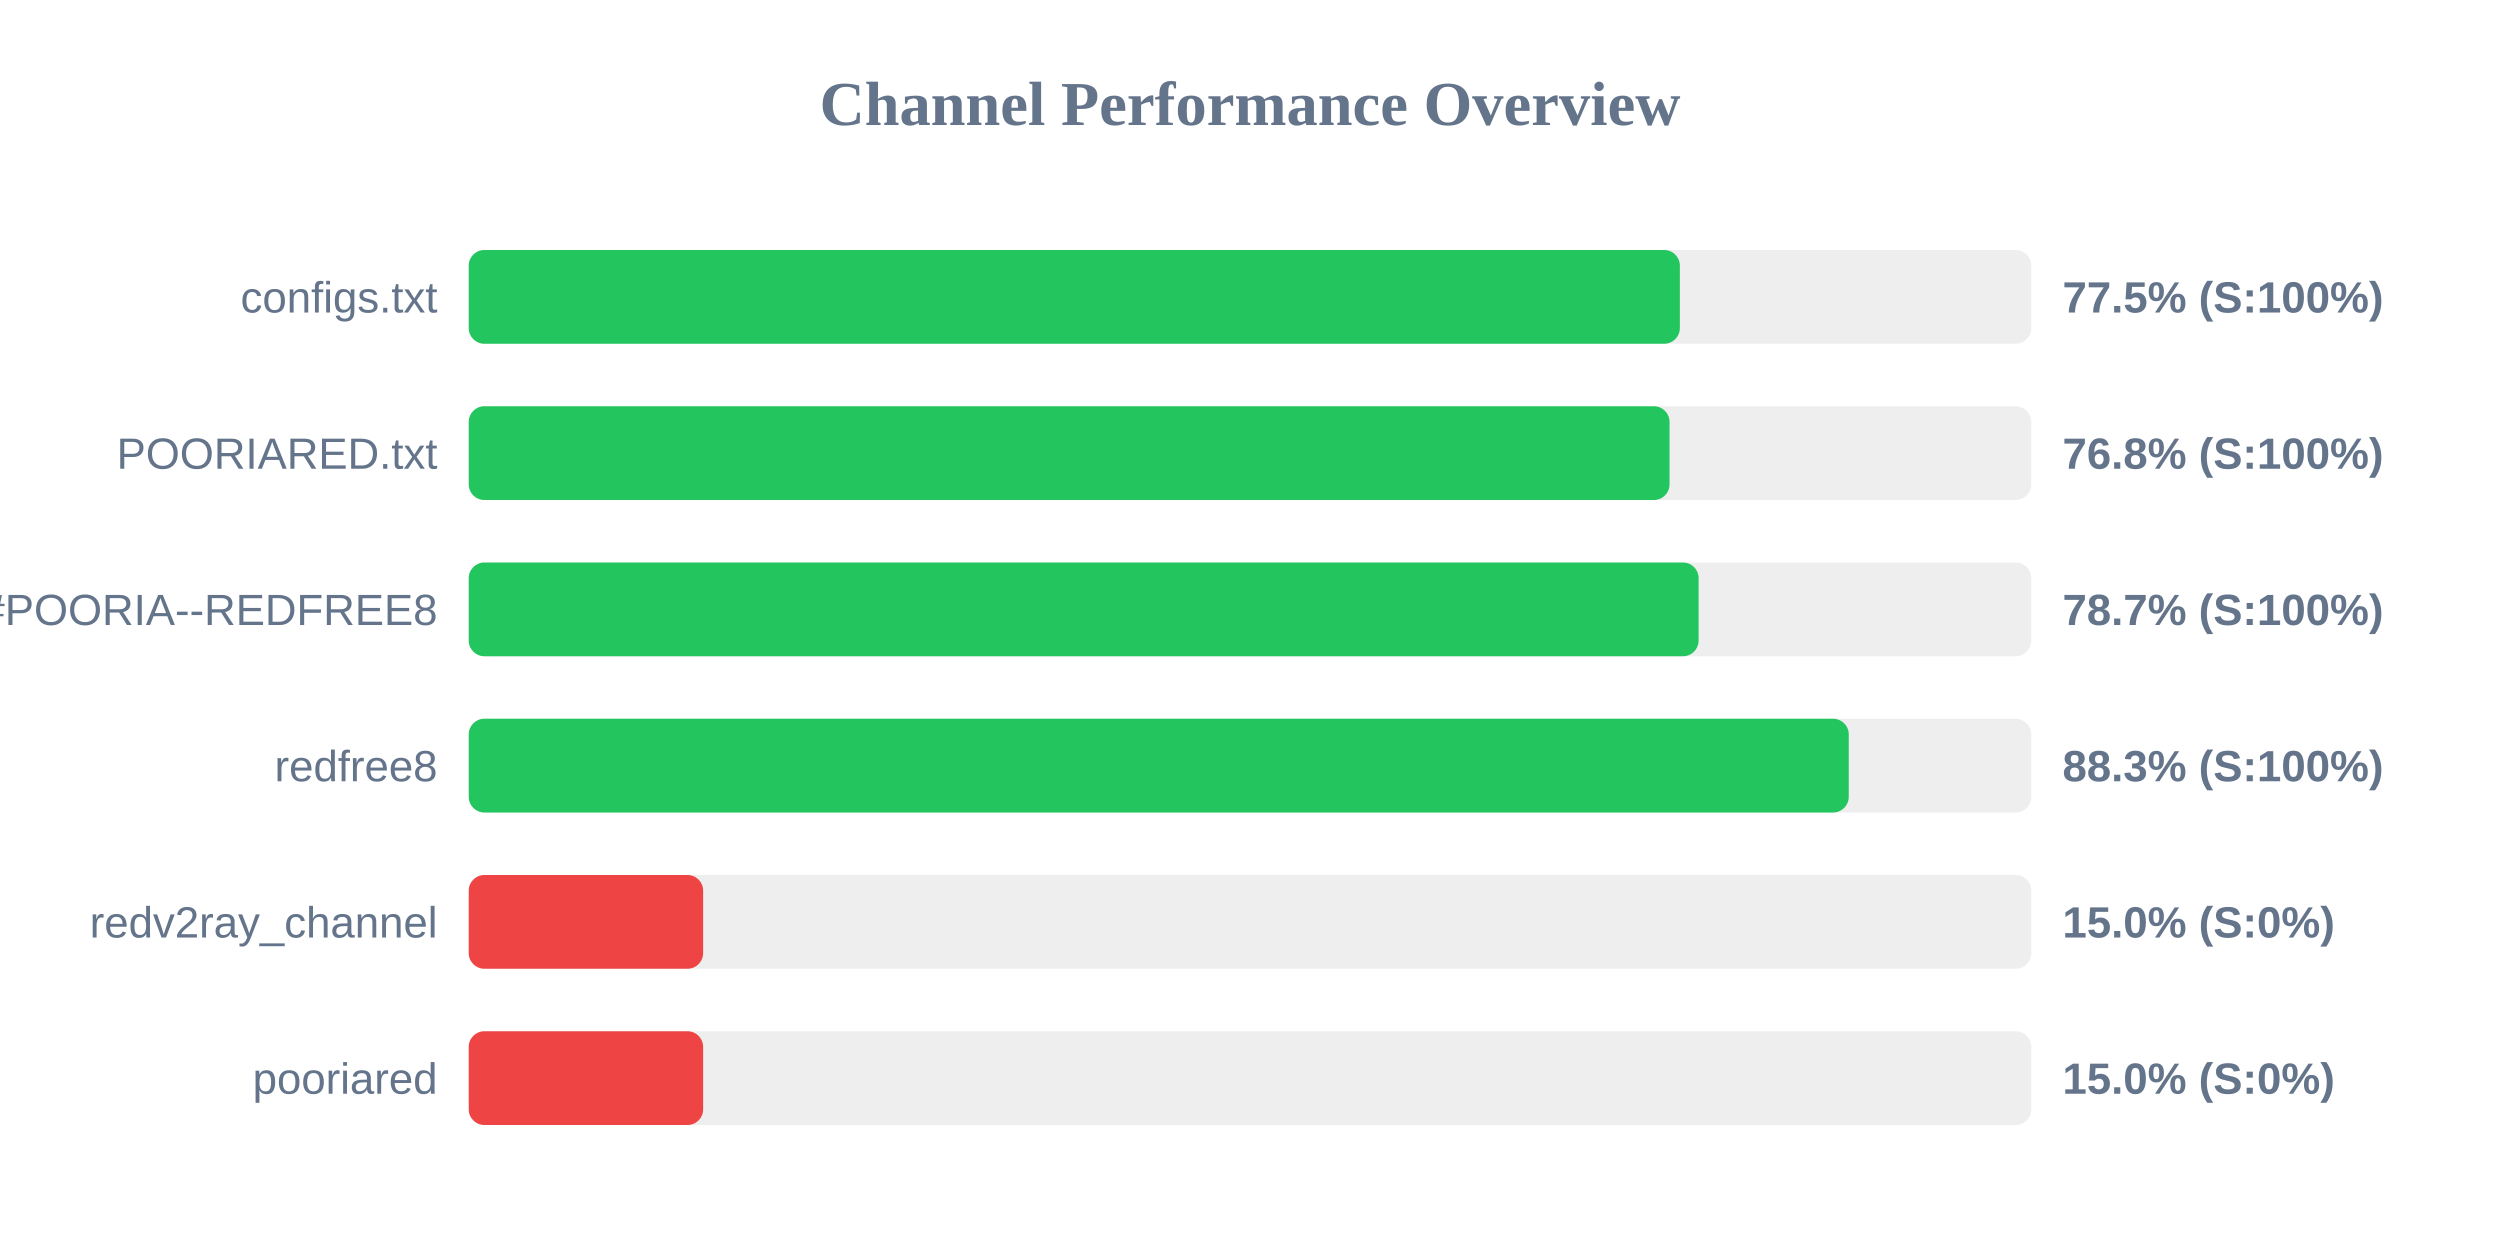
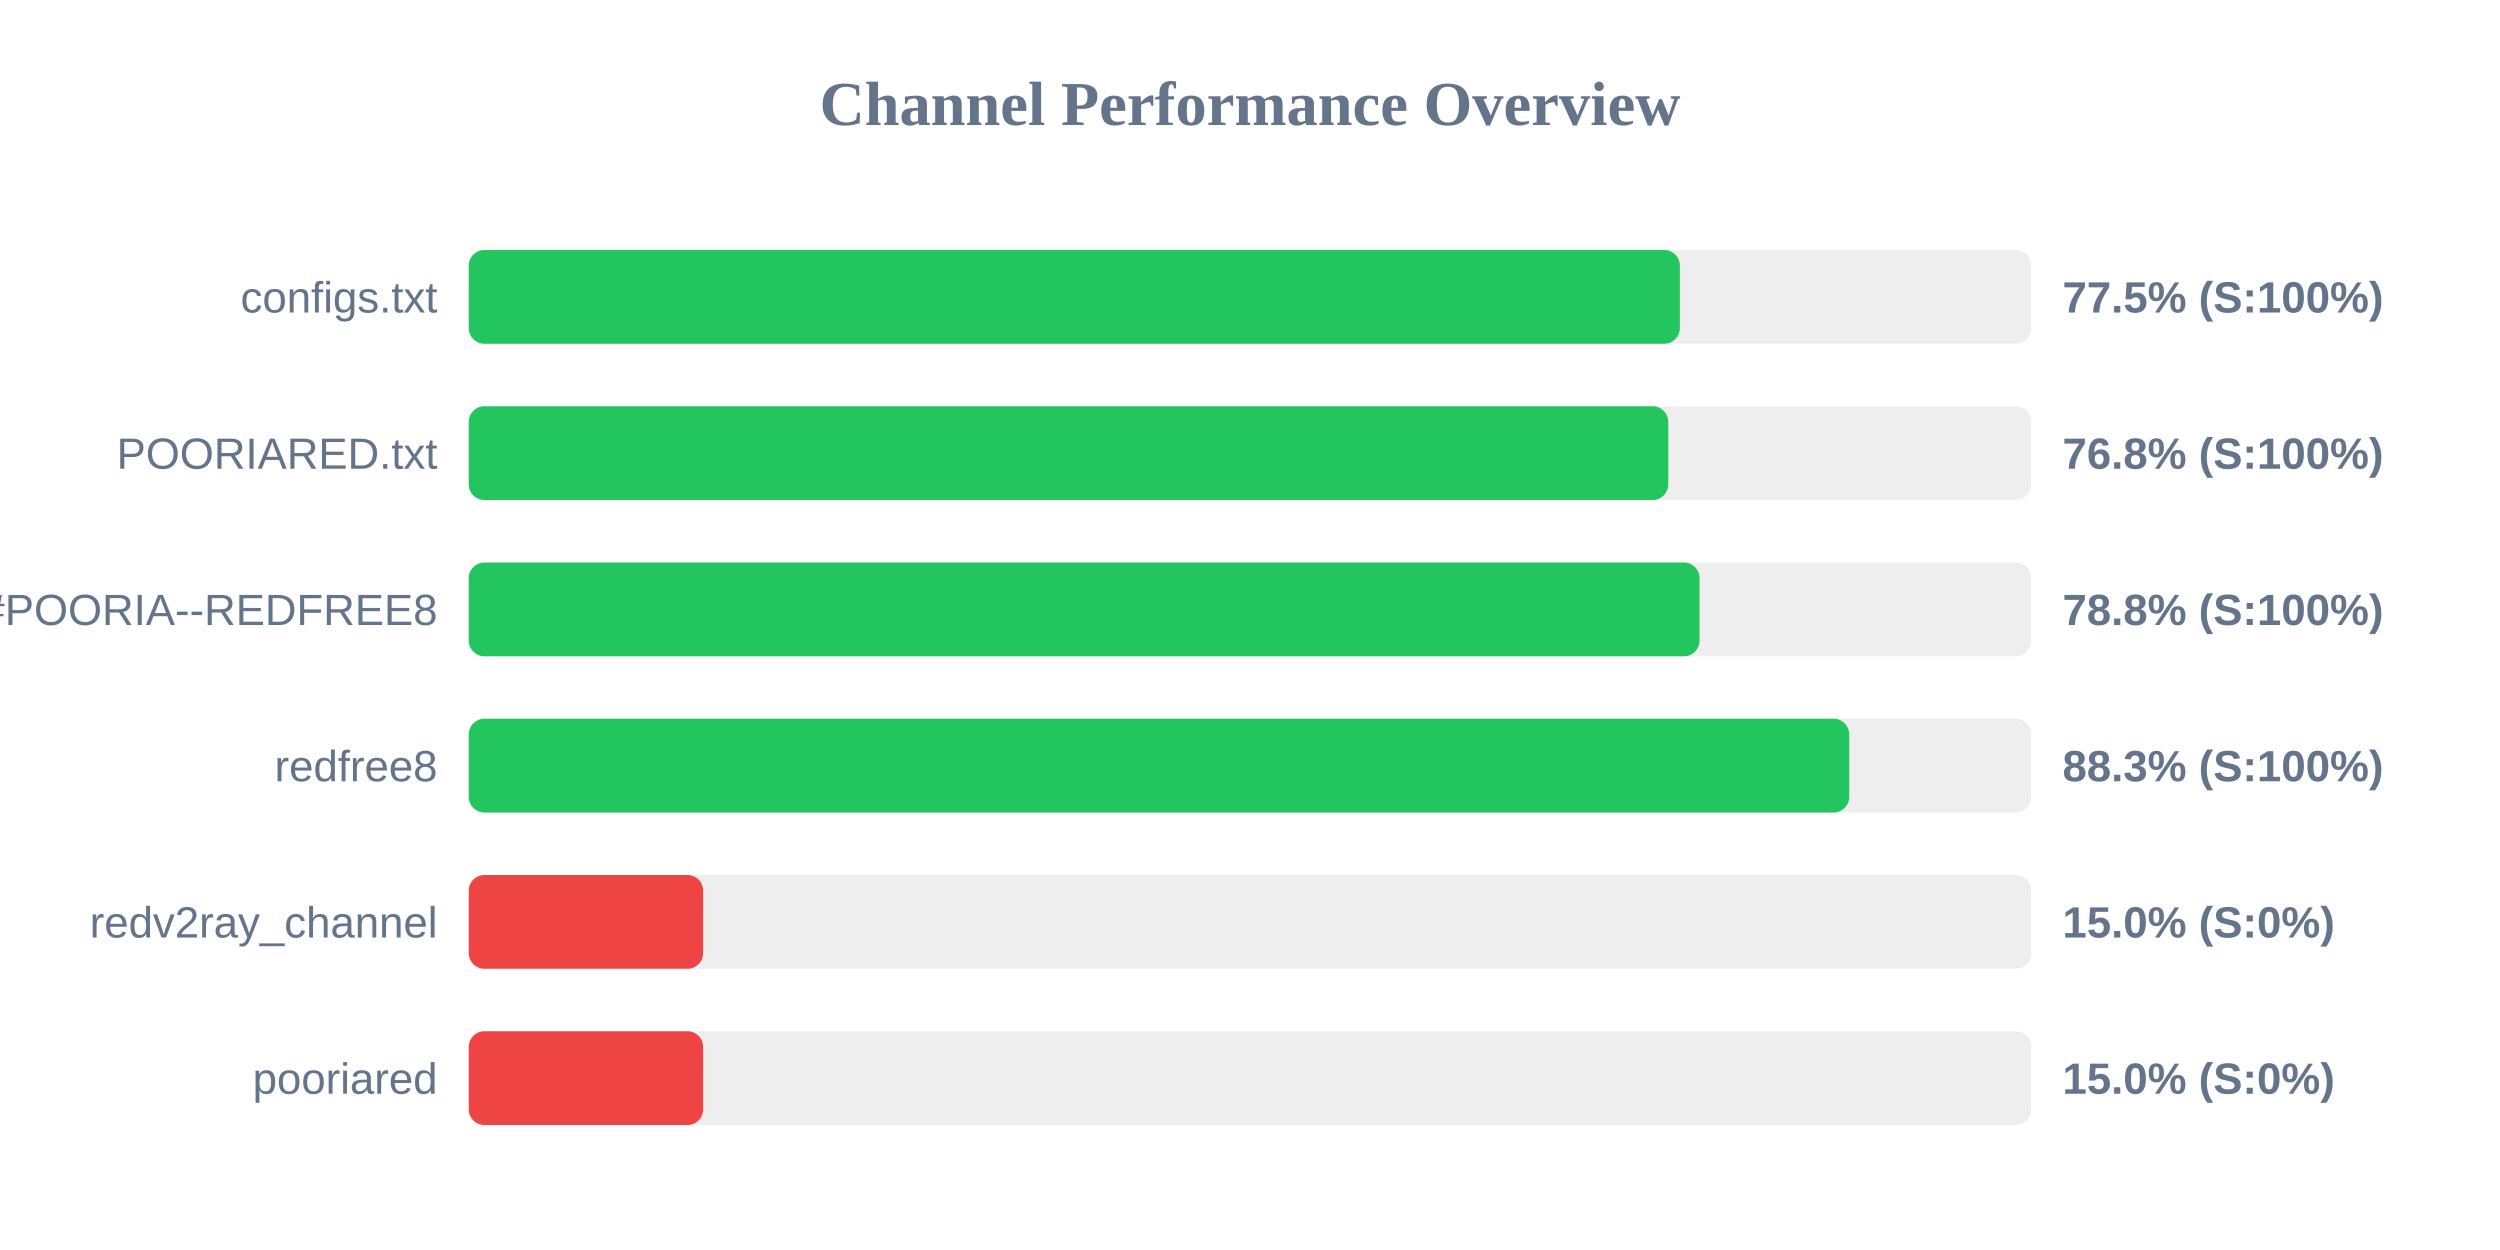
<svg xmlns="http://www.w3.org/2000/svg" width="800" height="400" version="1.1">
  <style>
        .row { font: 14px Arial; fill: #64748b; }
        .score { font: bold 14px Arial; fill: #64748b; }
    </style>
  <text x="400" y="40" text-anchor="middle" font-size="20px" font-weight="bold" fill="#64748b">Channel Performance Overview</text>
  <rect x="150" y="80" width="500" height="30" fill="#eee" rx="5" />
  <rect x="150" y="80" width="387.55" height="30" fill="#22c55e" rx="5" />
  <text x="140" y="100" text-anchor="end" class="row">configs.txt</text>
  <text x="660" y="100" text-anchor="start" class="score">77.5% (S:100%)</text>
  <rect x="150" y="130" width="500" height="30" fill="#eee" rx="5" />
-   <rect x="150" y="130" width="384.25" height="30" fill="#22c55e" rx="5" />
+   <rect x="150" y="130" width="383.85" height="30" fill="#22c55e" rx="5" />
  <text x="140" y="150" text-anchor="end" class="row">POORIARED.txt</text>
  <text x="660" y="150" text-anchor="start" class="score">76.8% (S:100%)</text>
  <rect x="150" y="180" width="500" height="30" fill="#eee" rx="5" />
-   <rect x="150" y="180" width="393.55" height="30" fill="#22c55e" rx="5" />
+   <rect x="150" y="180" width="393.85" height="30" fill="#22c55e" rx="5" />
  <text x="140" y="200" text-anchor="end" class="row">POORIA--REDFREE8.txt#POORIA--REDFREE8</text>
-   <text x="660" y="200" text-anchor="start" class="score">78.7% (S:100%)</text>
+   <text x="660" y="200" text-anchor="start" class="score">78.8% (S:100%)</text>
  <rect x="150" y="230" width="500" height="30" fill="#eee" rx="5" />
-   <rect x="150" y="230" width="441.6" height="30" fill="#22c55e" rx="5" />
+   <rect x="150" y="230" width="441.75" height="30" fill="#22c55e" rx="5" />
  <text x="140" y="250" text-anchor="end" class="row">redfree8</text>
  <text x="660" y="250" text-anchor="start" class="score">88.3% (S:100%)</text>
  <rect x="150" y="280" width="500" height="30" fill="#eee" rx="5" />
  <rect x="150" y="280" width="75.0" height="30" fill="#ef4444" rx="5" />
  <text x="140" y="300" text-anchor="end" class="row">redv2ray_channel</text>
  <text x="660" y="300" text-anchor="start" class="score">15.0% (S:0%)</text>
  <rect x="150" y="330" width="500" height="30" fill="#eee" rx="5" />
  <rect x="150" y="330" width="75.0" height="30" fill="#ef4444" rx="5" />
  <text x="140" y="350" text-anchor="end" class="row">pooriared</text>
  <text x="660" y="350" text-anchor="start" class="score">15.0% (S:0%)</text>
</svg>
